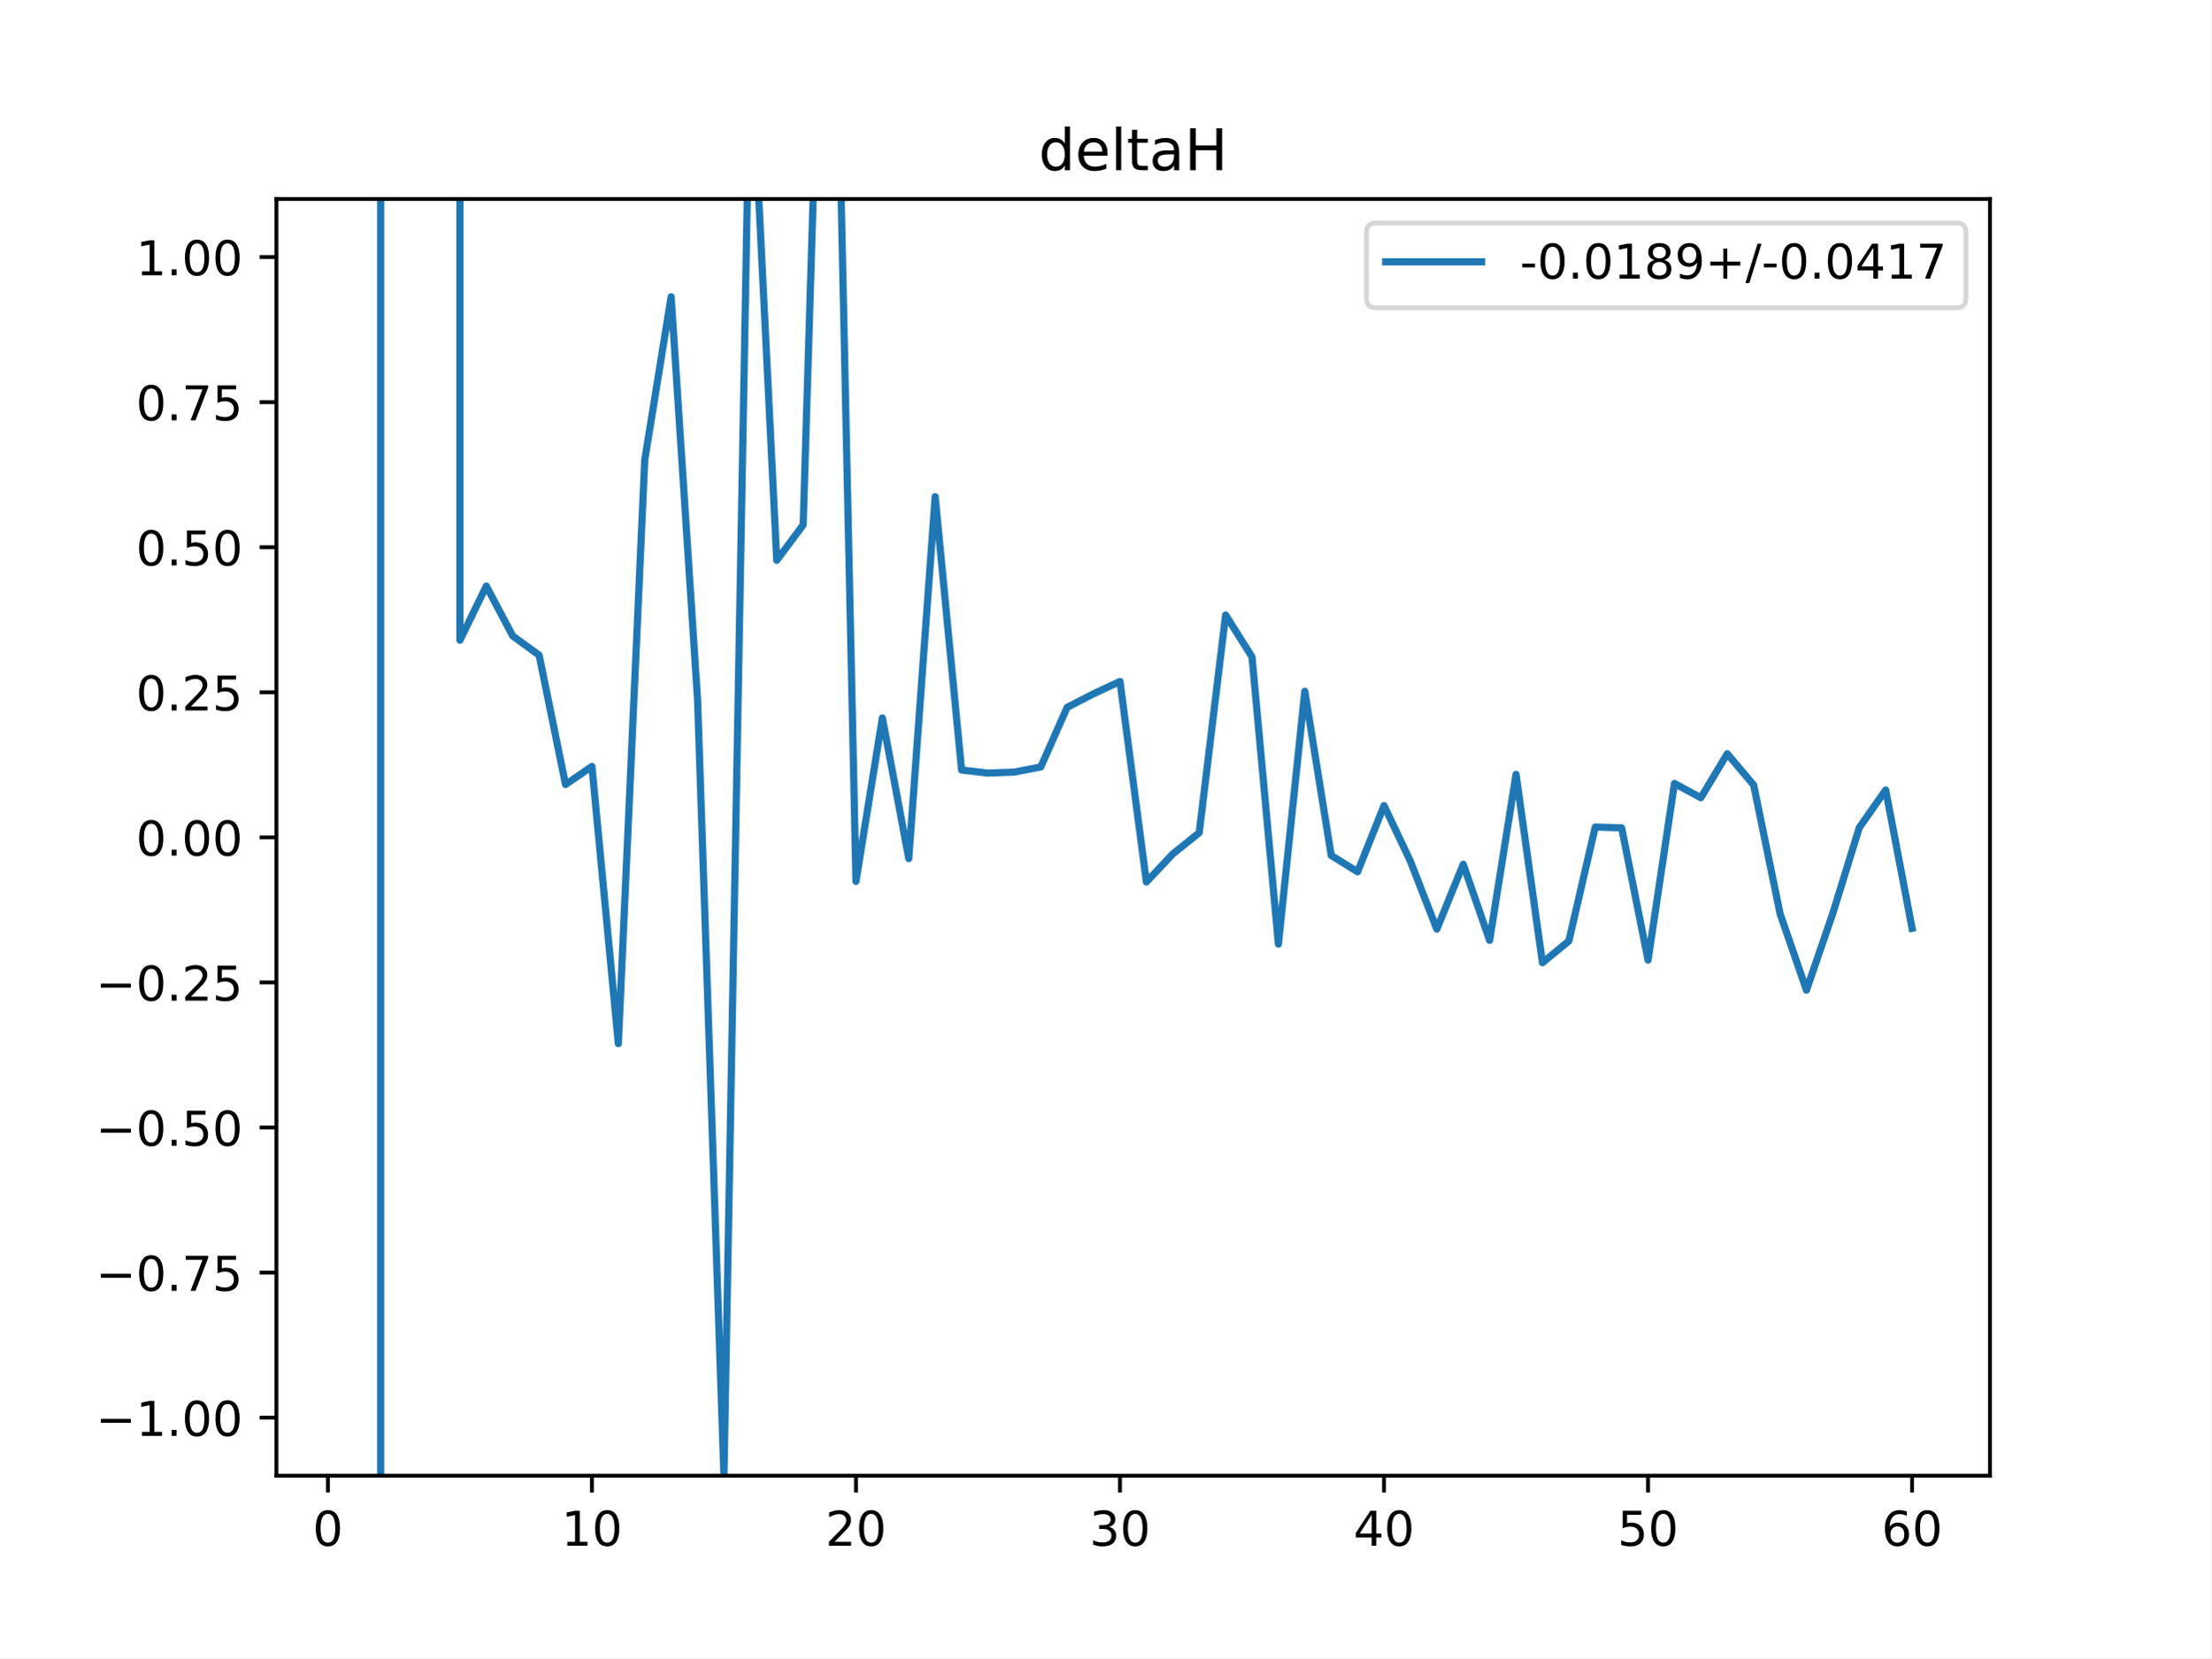
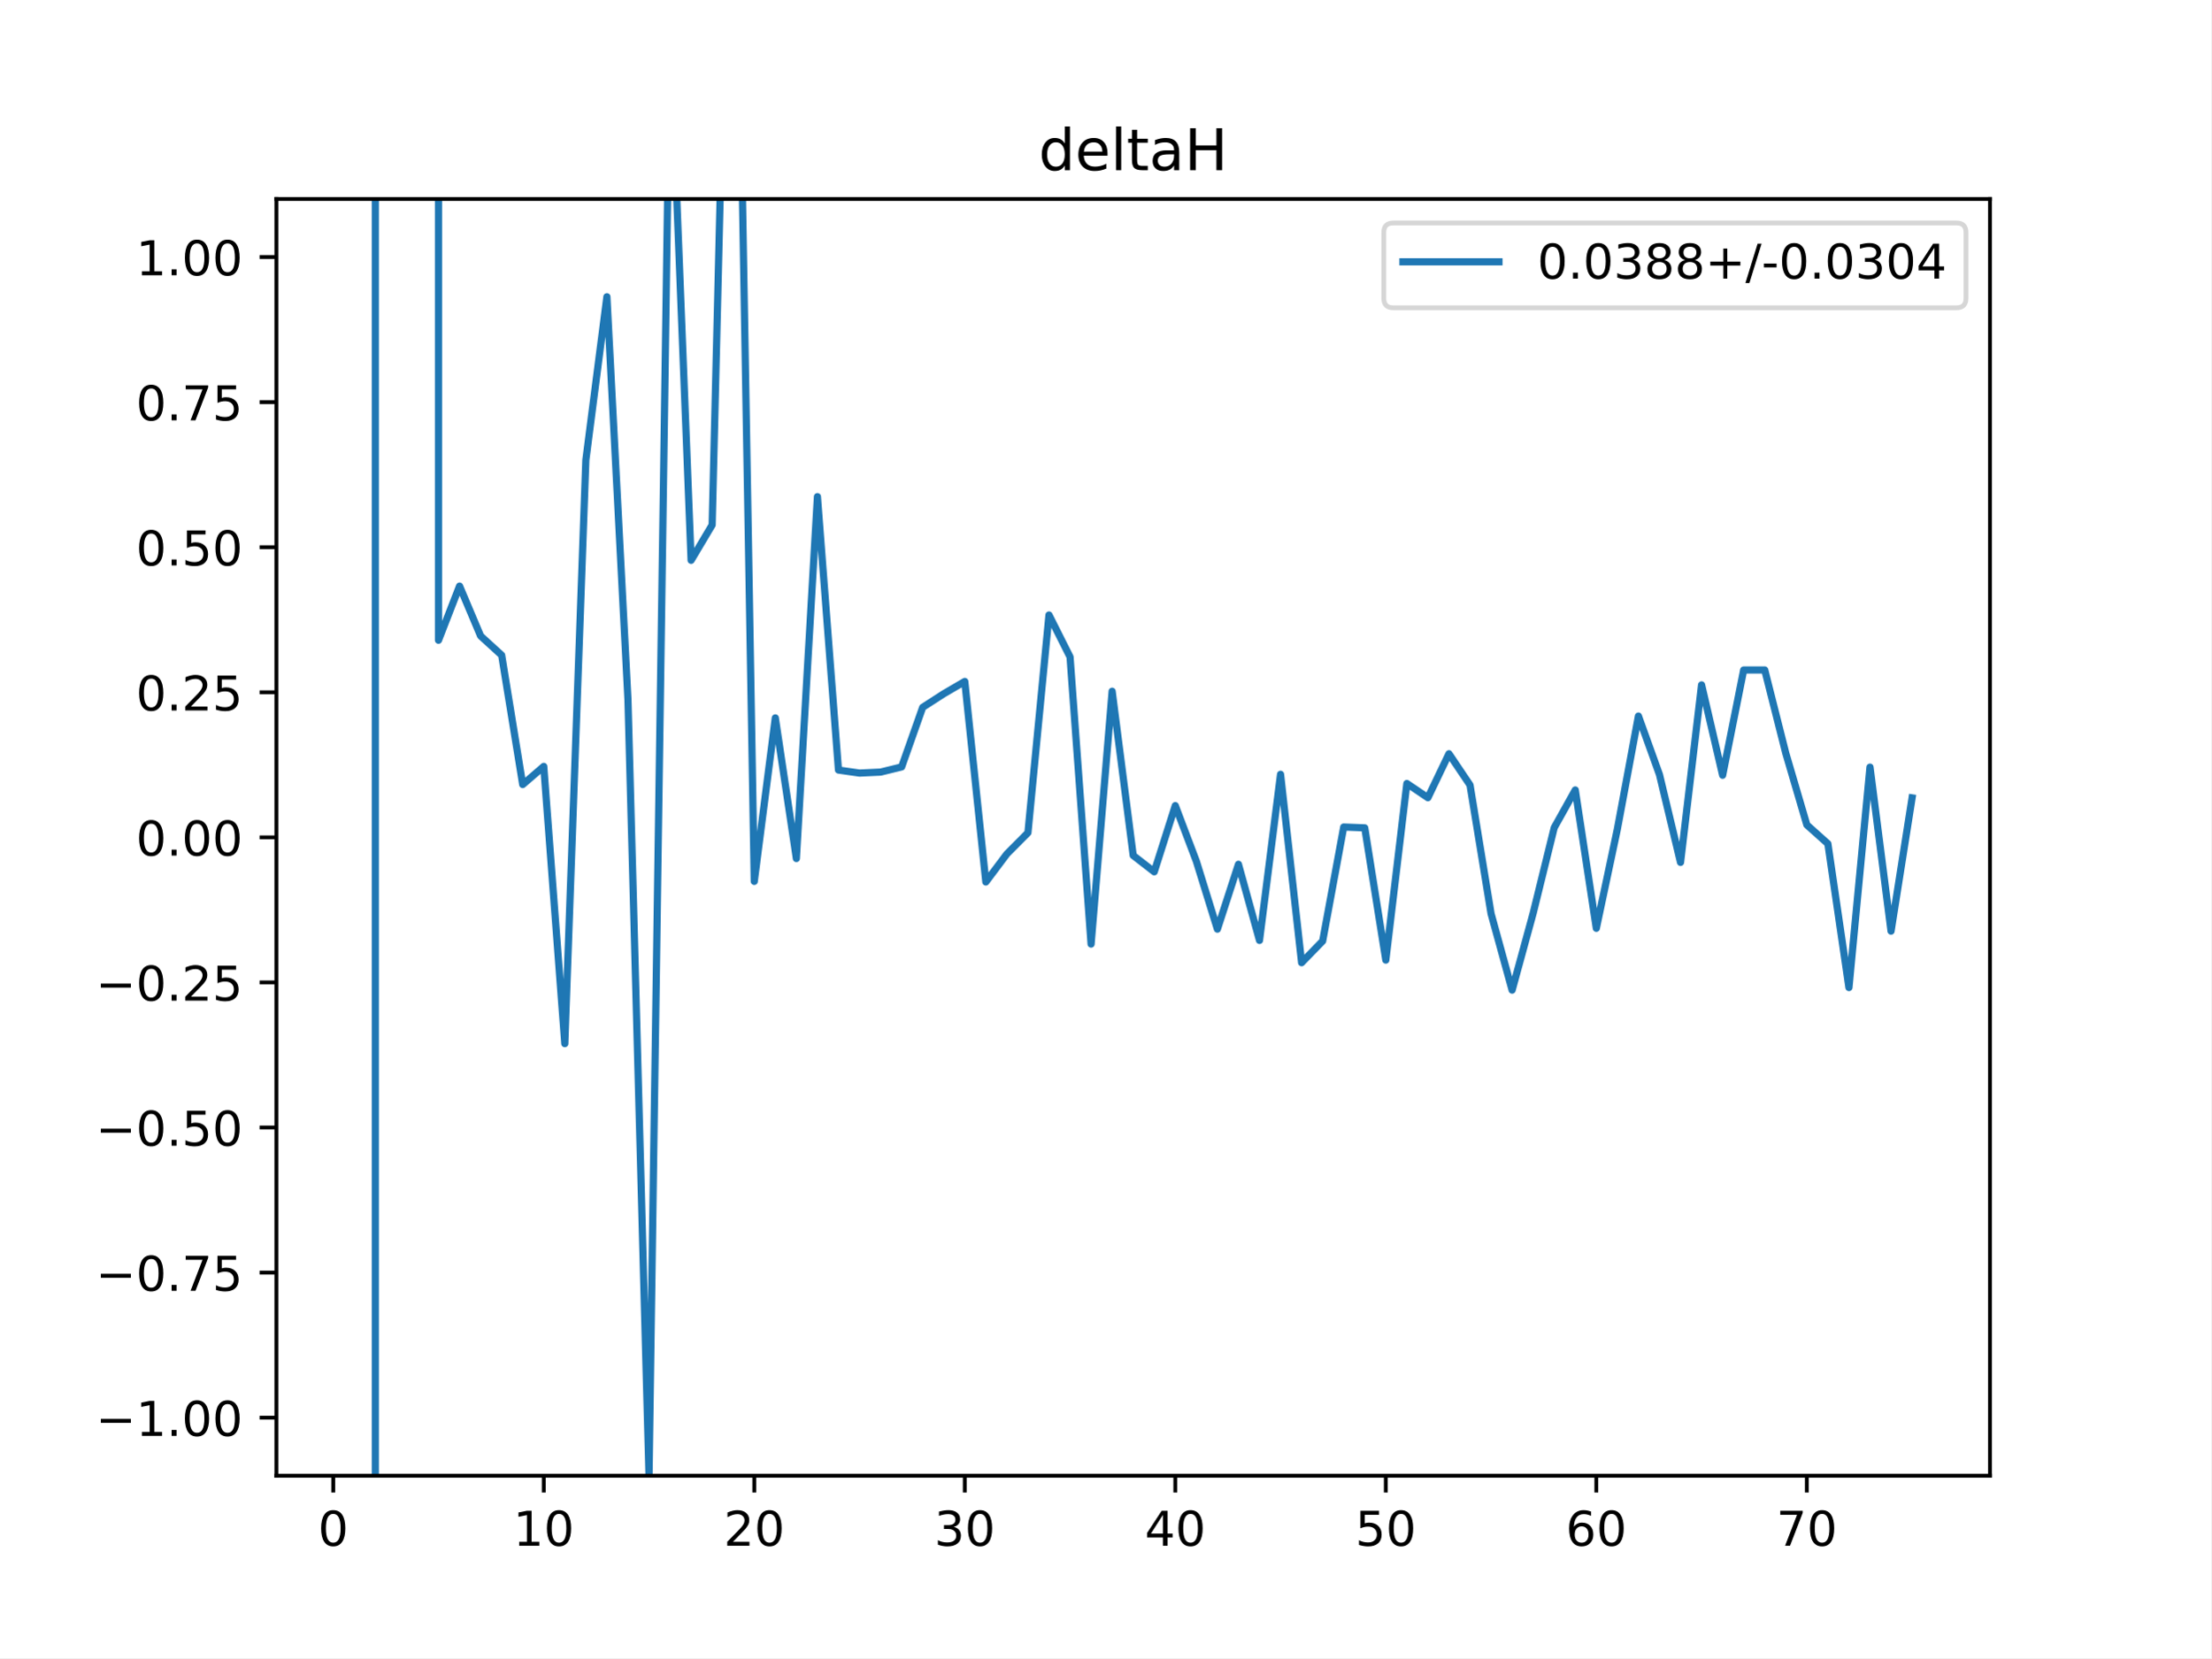
<svg xmlns="http://www.w3.org/2000/svg" xmlns:xlink="http://www.w3.org/1999/xlink" height="345.6pt" version="1.1" viewBox="0 0 460.8 345.6" width="460.8pt">
  <defs>
    <style type="text/css">
*{stroke-linecap:butt;stroke-linejoin:round;}
  </style>
  </defs>
  <g id="figure_1">
    <g id="patch_1">
      <path d="M 0 345.6  L 460.8 345.6  L 460.8 0  L 0 0  z " style="fill:#ffffff;" />
    </g>
    <g id="axes_1">
      <g id="patch_2">
        <path d="M 57.6 307.584  L 414.72 307.584  L 414.72 41.472  L 57.6 41.472  z " style="fill:#ffffff;" />
      </g>
      <g id="matplotlib.axis_1">
        <g id="xtick_1">
          <g id="line2d_1">
            <defs>
-               <path d="M 0 0  L 0 3.5  " id="m46ea4f8a51" style="stroke:#000000;stroke-width:0.8;" />
-             </defs>
-             <g>
-               <use style="stroke:#000000;stroke-width:0.8;" x="68.33" xlink:href="#m46ea4f8a51" y="307.584" />
+               <path d="M 0 0  L 0 3.5  " id="m3bd3be2bf5" style="stroke:#000000;stroke-width:0.8;" />
+             </defs>
+             <g>
+               <use style="stroke:#000000;stroke-width:0.8;" x="69.446" xlink:href="#m3bd3be2bf5" y="307.584" />
            </g>
          </g>
          <g id="text_1">
            <defs>
              <path d="M 31.781 66.406  Q 24.172 66.406 20.328 58.906  Q 16.5 51.422 16.5 36.375  Q 16.5 21.391 20.328 13.891  Q 24.172 6.391 31.781 6.391  Q 39.453 6.391 43.281 13.891  Q 47.125 21.391 47.125 36.375  Q 47.125 51.422 43.281 58.906  Q 39.453 66.406 31.781 66.406  z M 31.781 74.219  Q 44.047 74.219 50.516 64.516  Q 56.984 54.828 56.984 36.375  Q 56.984 17.969 50.516 8.266  Q 44.047 -1.422 31.781 -1.422  Q 19.531 -1.422 13.062 8.266  Q 6.594 17.969 6.594 36.375  Q 6.594 54.828 13.062 64.516  Q 19.531 74.219 31.781 74.219  z " id="DejaVuSans-48" />
            </defs>
-             <g transform="translate(65.14886 322.1824)scale(0.1 -0.1)">
+             <g transform="translate(66.26425 322.1824)scale(0.1 -0.1)">
              <use xlink:href="#DejaVuSans-48" />
            </g>
          </g>
        </g>
        <g id="xtick_2">
          <g id="line2d_2">
            <g>
-               <use style="stroke:#000000;stroke-width:0.8;" x="123.356" xlink:href="#m46ea4f8a51" y="307.584" />
+               <use style="stroke:#000000;stroke-width:0.8;" x="113.318" xlink:href="#m3bd3be2bf5" y="307.584" />
            </g>
          </g>
          <g id="text_2">
            <defs>
              <path d="M 12.406 8.297  L 28.516 8.297  L 28.516 63.922  L 10.984 60.406  L 10.984 69.391  L 28.422 72.906  L 38.281 72.906  L 38.281 8.297  L 54.391 8.297  L 54.391 0  L 12.406 0  z " id="DejaVuSans-49" />
            </defs>
-             <g transform="translate(116.9938 322.1824)scale(0.1 -0.1)">
+             <g transform="translate(106.9552 322.1824)scale(0.1 -0.1)">
              <use xlink:href="#DejaVuSans-49" />
              <use x="63.623" xlink:href="#DejaVuSans-48" />
            </g>
          </g>
        </g>
        <g id="xtick_3">
          <g id="line2d_3">
            <g>
-               <use style="stroke:#000000;stroke-width:0.8;" x="178.382" xlink:href="#m46ea4f8a51" y="307.584" />
+               <use style="stroke:#000000;stroke-width:0.8;" x="157.19" xlink:href="#m3bd3be2bf5" y="307.584" />
            </g>
          </g>
          <g id="text_3">
            <defs>
              <path d="M 19.188 8.297  L 53.609 8.297  L 53.609 0  L 7.328 0  L 7.328 8.297  Q 12.938 14.109 22.625 23.891  Q 32.328 33.688 34.812 36.531  Q 39.547 41.844 41.422 45.531  Q 43.312 49.219 43.312 52.781  Q 43.312 58.594 39.234 62.25  Q 35.156 65.922 28.609 65.922  Q 23.969 65.922 18.812 64.312  Q 13.672 62.703 7.812 59.422  L 7.812 69.391  Q 13.766 71.781 18.938 73  Q 24.125 74.219 28.422 74.219  Q 39.75 74.219 46.484 68.547  Q 53.219 62.891 53.219 53.422  Q 53.219 48.922 51.531 44.891  Q 49.859 40.875 45.406 35.406  Q 44.188 33.984 37.641 27.219  Q 31.109 20.453 19.188 8.297  z " id="DejaVuSans-50" />
            </defs>
-             <g transform="translate(172.02 322.1824)scale(0.1 -0.1)">
+             <g transform="translate(150.8275 322.1824)scale(0.1 -0.1)">
              <use xlink:href="#DejaVuSans-50" />
              <use x="63.623" xlink:href="#DejaVuSans-48" />
            </g>
          </g>
        </g>
        <g id="xtick_4">
          <g id="line2d_4">
            <g>
-               <use style="stroke:#000000;stroke-width:0.8;" x="233.409" xlink:href="#m46ea4f8a51" y="307.584" />
+               <use style="stroke:#000000;stroke-width:0.8;" x="201.062" xlink:href="#m3bd3be2bf5" y="307.584" />
            </g>
          </g>
          <g id="text_4">
            <defs>
              <path d="M 40.578 39.312  Q 47.656 37.797 51.625 33  Q 55.609 28.219 55.609 21.188  Q 55.609 10.406 48.188 4.484  Q 40.766 -1.422 27.094 -1.422  Q 22.516 -1.422 17.656 -0.516  Q 12.797 0.391 7.625 2.203  L 7.625 11.719  Q 11.719 9.328 16.594 8.109  Q 21.484 6.891 26.812 6.891  Q 36.078 6.891 40.938 10.547  Q 45.797 14.203 45.797 21.188  Q 45.797 27.641 41.281 31.266  Q 36.766 34.906 28.719 34.906  L 20.219 34.906  L 20.219 43.016  L 29.109 43.016  Q 36.375 43.016 40.234 45.922  Q 44.094 48.828 44.094 54.297  Q 44.094 59.906 40.109 62.906  Q 36.141 65.922 28.719 65.922  Q 24.656 65.922 20.016 65.031  Q 15.375 64.156 9.812 62.312  L 9.812 71.094  Q 15.438 72.656 20.344 73.438  Q 25.25 74.219 29.594 74.219  Q 40.828 74.219 47.359 69.109  Q 53.906 64.016 53.906 55.328  Q 53.906 49.266 50.438 45.094  Q 46.969 40.922 40.578 39.312  z " id="DejaVuSans-51" />
            </defs>
-             <g transform="translate(227.0462 322.1824)scale(0.1 -0.1)">
+             <g transform="translate(194.6997 322.1824)scale(0.1 -0.1)">
              <use xlink:href="#DejaVuSans-51" />
              <use x="63.623" xlink:href="#DejaVuSans-48" />
            </g>
          </g>
        </g>
        <g id="xtick_5">
          <g id="line2d_5">
            <g>
-               <use style="stroke:#000000;stroke-width:0.8;" x="288.435" xlink:href="#m46ea4f8a51" y="307.584" />
+               <use style="stroke:#000000;stroke-width:0.8;" x="244.934" xlink:href="#m3bd3be2bf5" y="307.584" />
            </g>
          </g>
          <g id="text_5">
            <defs>
              <path d="M 37.797 64.312  L 12.891 25.391  L 37.797 25.391  z M 35.203 72.906  L 47.609 72.906  L 47.609 25.391  L 58.016 25.391  L 58.016 17.188  L 47.609 17.188  L 47.609 0  L 37.797 0  L 37.797 17.188  L 4.891 17.188  L 4.891 26.703  z " id="DejaVuSans-52" />
            </defs>
-             <g transform="translate(282.0724 322.1824)scale(0.1 -0.1)">
+             <g transform="translate(238.5719 322.1824)scale(0.1 -0.1)">
              <use xlink:href="#DejaVuSans-52" />
              <use x="63.623" xlink:href="#DejaVuSans-48" />
            </g>
          </g>
        </g>
        <g id="xtick_6">
          <g id="line2d_6">
            <g>
-               <use style="stroke:#000000;stroke-width:0.8;" x="343.461" xlink:href="#m46ea4f8a51" y="307.584" />
+               <use style="stroke:#000000;stroke-width:0.8;" x="288.807" xlink:href="#m3bd3be2bf5" y="307.584" />
            </g>
          </g>
          <g id="text_6">
            <defs>
              <path d="M 10.797 72.906  L 49.516 72.906  L 49.516 64.594  L 19.828 64.594  L 19.828 46.734  Q 21.969 47.469 24.109 47.828  Q 26.266 48.188 28.422 48.188  Q 40.625 48.188 47.75 41.5  Q 54.891 34.812 54.891 23.391  Q 54.891 11.625 47.562 5.094  Q 40.234 -1.422 26.906 -1.422  Q 22.312 -1.422 17.547 -0.641  Q 12.797 0.141 7.719 1.703  L 7.719 11.625  Q 12.109 9.234 16.797 8.062  Q 21.484 6.891 26.703 6.891  Q 35.156 6.891 40.078 11.328  Q 45.016 15.766 45.016 23.391  Q 45.016 31 40.078 35.438  Q 35.156 39.891 26.703 39.891  Q 22.75 39.891 18.812 39.016  Q 14.891 38.141 10.797 36.281  z " id="DejaVuSans-53" />
            </defs>
-             <g transform="translate(337.0986 322.1824)scale(0.1 -0.1)">
+             <g transform="translate(282.4442 322.1824)scale(0.1 -0.1)">
              <use xlink:href="#DejaVuSans-53" />
              <use x="63.623" xlink:href="#DejaVuSans-48" />
            </g>
          </g>
        </g>
        <g id="xtick_7">
          <g id="line2d_7">
            <g>
-               <use style="stroke:#000000;stroke-width:0.8;" x="398.487" xlink:href="#m46ea4f8a51" y="307.584" />
+               <use style="stroke:#000000;stroke-width:0.8;" x="332.679" xlink:href="#m3bd3be2bf5" y="307.584" />
            </g>
          </g>
          <g id="text_7">
            <defs>
              <path d="M 33.016 40.375  Q 26.375 40.375 22.484 35.828  Q 18.609 31.297 18.609 23.391  Q 18.609 15.531 22.484 10.953  Q 26.375 6.391 33.016 6.391  Q 39.656 6.391 43.531 10.953  Q 47.406 15.531 47.406 23.391  Q 47.406 31.297 43.531 35.828  Q 39.656 40.375 33.016 40.375  z M 52.594 71.297  L 52.594 62.312  Q 48.875 64.062 45.094 64.984  Q 41.312 65.922 37.594 65.922  Q 27.828 65.922 22.672 59.328  Q 17.531 52.734 16.797 39.406  Q 19.672 43.656 24.016 45.922  Q 28.375 48.188 33.594 48.188  Q 44.578 48.188 50.953 41.516  Q 57.328 34.859 57.328 23.391  Q 57.328 12.156 50.688 5.359  Q 44.047 -1.422 33.016 -1.422  Q 20.359 -1.422 13.672 8.266  Q 6.984 17.969 6.984 36.375  Q 6.984 53.656 15.188 63.938  Q 23.391 74.219 37.203 74.219  Q 40.922 74.219 44.703 73.484  Q 48.484 72.75 52.594 71.297  z " id="DejaVuSans-54" />
            </defs>
-             <g transform="translate(392.1248 322.1824)scale(0.1 -0.1)">
+             <g transform="translate(326.3164 322.1824)scale(0.1 -0.1)">
              <use xlink:href="#DejaVuSans-54" />
+               <use x="63.623" xlink:href="#DejaVuSans-48" />
+             </g>
+           </g>
+         </g>
+         <g id="xtick_8">
+           <g id="line2d_8">
+             <g>
+               <use style="stroke:#000000;stroke-width:0.8;" x="376.551" xlink:href="#m3bd3be2bf5" y="307.584" />
+             </g>
+           </g>
+           <g id="text_8">
+             <defs>
+               <path d="M 8.203 72.906  L 55.078 72.906  L 55.078 68.703  L 28.609 0  L 18.312 0  L 43.219 64.594  L 8.203 64.594  z " id="DejaVuSans-55" />
+             </defs>
+             <g transform="translate(370.1887 322.1824)scale(0.1 -0.1)">
+               <use xlink:href="#DejaVuSans-55" />
              <use x="63.623" xlink:href="#DejaVuSans-48" />
            </g>
          </g>
        </g>
      </g>
      <g id="matplotlib.axis_2">
        <g id="ytick_1">
-           <g id="line2d_8">
-             <defs>
-               <path d="M 0 0  L -3.5 0  " id="m0a50b8099e" style="stroke:#000000;stroke-width:0.8;" />
-             </defs>
-             <g>
-               <use style="stroke:#000000;stroke-width:0.8;" x="57.6" xlink:href="#m0a50b8099e" y="295.488" />
-             </g>
-           </g>
-           <g id="text_8">
+           <g id="line2d_9">
+             <defs>
+               <path d="M 0 0  L -3.5 0  " id="ma2905a8385" style="stroke:#000000;stroke-width:0.8;" />
+             </defs>
+             <g>
+               <use style="stroke:#000000;stroke-width:0.8;" x="57.6" xlink:href="#ma2905a8385" y="295.488" />
+             </g>
+           </g>
+           <g id="text_9">
            <defs>
              <path d="M 10.594 35.5  L 73.188 35.5  L 73.188 27.203  L 10.594 27.203  z " id="DejaVuSans-8722" />
              <path d="M 10.688 12.406  L 21 12.406  L 21 0  L 10.688 0  z " id="DejaVuSans-46" />
            </defs>
            <g transform="translate(19.95469 299.2872)scale(0.1 -0.1)">
              <use xlink:href="#DejaVuSans-8722" />
              <use x="83.789" xlink:href="#DejaVuSans-49" />
              <use x="147.412" xlink:href="#DejaVuSans-46" />
              <use x="179.199" xlink:href="#DejaVuSans-48" />
              <use x="242.822" xlink:href="#DejaVuSans-48" />
            </g>
          </g>
        </g>
        <g id="ytick_2">
-           <g id="line2d_9">
-             <g>
-               <use style="stroke:#000000;stroke-width:0.8;" x="57.6" xlink:href="#m0a50b8099e" y="265.248" />
-             </g>
-           </g>
-           <g id="text_9">
-             <defs>
-               <path d="M 8.203 72.906  L 55.078 72.906  L 55.078 68.703  L 28.609 0  L 18.312 0  L 43.219 64.594  L 8.203 64.594  z " id="DejaVuSans-55" />
-             </defs>
+           <g id="line2d_10">
+             <g>
+               <use style="stroke:#000000;stroke-width:0.8;" x="57.6" xlink:href="#ma2905a8385" y="265.248" />
+             </g>
+           </g>
+           <g id="text_10">
            <g transform="translate(19.95469 269.0472)scale(0.1 -0.1)">
              <use xlink:href="#DejaVuSans-8722" />
              <use x="83.789" xlink:href="#DejaVuSans-48" />
              <use x="147.412" xlink:href="#DejaVuSans-46" />
              <use x="179.199" xlink:href="#DejaVuSans-55" />
              <use x="242.822" xlink:href="#DejaVuSans-53" />
            </g>
          </g>
        </g>
        <g id="ytick_3">
-           <g id="line2d_10">
-             <g>
-               <use style="stroke:#000000;stroke-width:0.8;" x="57.6" xlink:href="#m0a50b8099e" y="235.008" />
-             </g>
-           </g>
-           <g id="text_10">
+           <g id="line2d_11">
+             <g>
+               <use style="stroke:#000000;stroke-width:0.8;" x="57.6" xlink:href="#ma2905a8385" y="235.008" />
+             </g>
+           </g>
+           <g id="text_11">
            <g transform="translate(19.95469 238.8072)scale(0.1 -0.1)">
              <use xlink:href="#DejaVuSans-8722" />
              <use x="83.789" xlink:href="#DejaVuSans-48" />
              <use x="147.412" xlink:href="#DejaVuSans-46" />
              <use x="179.199" xlink:href="#DejaVuSans-53" />
              <use x="242.822" xlink:href="#DejaVuSans-48" />
            </g>
          </g>
        </g>
        <g id="ytick_4">
-           <g id="line2d_11">
-             <g>
-               <use style="stroke:#000000;stroke-width:0.8;" x="57.6" xlink:href="#m0a50b8099e" y="204.768" />
-             </g>
-           </g>
-           <g id="text_11">
+           <g id="line2d_12">
+             <g>
+               <use style="stroke:#000000;stroke-width:0.8;" x="57.6" xlink:href="#ma2905a8385" y="204.768" />
+             </g>
+           </g>
+           <g id="text_12">
            <g transform="translate(19.95469 208.5672)scale(0.1 -0.1)">
              <use xlink:href="#DejaVuSans-8722" />
              <use x="83.789" xlink:href="#DejaVuSans-48" />
              <use x="147.412" xlink:href="#DejaVuSans-46" />
              <use x="179.199" xlink:href="#DejaVuSans-50" />
              <use x="242.822" xlink:href="#DejaVuSans-53" />
            </g>
          </g>
        </g>
        <g id="ytick_5">
-           <g id="line2d_12">
-             <g>
-               <use style="stroke:#000000;stroke-width:0.8;" x="57.6" xlink:href="#m0a50b8099e" y="174.528" />
-             </g>
-           </g>
-           <g id="text_12">
+           <g id="line2d_13">
+             <g>
+               <use style="stroke:#000000;stroke-width:0.8;" x="57.6" xlink:href="#ma2905a8385" y="174.528" />
+             </g>
+           </g>
+           <g id="text_13">
            <g transform="translate(28.33438 178.3272)scale(0.1 -0.1)">
              <use xlink:href="#DejaVuSans-48" />
              <use x="63.623" xlink:href="#DejaVuSans-46" />
              <use x="95.41" xlink:href="#DejaVuSans-48" />
              <use x="159.033" xlink:href="#DejaVuSans-48" />
            </g>
          </g>
        </g>
        <g id="ytick_6">
-           <g id="line2d_13">
-             <g>
-               <use style="stroke:#000000;stroke-width:0.8;" x="57.6" xlink:href="#m0a50b8099e" y="144.288" />
-             </g>
-           </g>
-           <g id="text_13">
+           <g id="line2d_14">
+             <g>
+               <use style="stroke:#000000;stroke-width:0.8;" x="57.6" xlink:href="#ma2905a8385" y="144.288" />
+             </g>
+           </g>
+           <g id="text_14">
            <g transform="translate(28.33438 148.0872)scale(0.1 -0.1)">
              <use xlink:href="#DejaVuSans-48" />
              <use x="63.623" xlink:href="#DejaVuSans-46" />
              <use x="95.41" xlink:href="#DejaVuSans-50" />
              <use x="159.033" xlink:href="#DejaVuSans-53" />
            </g>
          </g>
        </g>
        <g id="ytick_7">
-           <g id="line2d_14">
-             <g>
-               <use style="stroke:#000000;stroke-width:0.8;" x="57.6" xlink:href="#m0a50b8099e" y="114.048" />
-             </g>
-           </g>
-           <g id="text_14">
+           <g id="line2d_15">
+             <g>
+               <use style="stroke:#000000;stroke-width:0.8;" x="57.6" xlink:href="#ma2905a8385" y="114.048" />
+             </g>
+           </g>
+           <g id="text_15">
            <g transform="translate(28.33438 117.8472)scale(0.1 -0.1)">
              <use xlink:href="#DejaVuSans-48" />
              <use x="63.623" xlink:href="#DejaVuSans-46" />
              <use x="95.41" xlink:href="#DejaVuSans-53" />
              <use x="159.033" xlink:href="#DejaVuSans-48" />
            </g>
          </g>
        </g>
        <g id="ytick_8">
-           <g id="line2d_15">
-             <g>
-               <use style="stroke:#000000;stroke-width:0.8;" x="57.6" xlink:href="#m0a50b8099e" y="83.808" />
-             </g>
-           </g>
-           <g id="text_15">
+           <g id="line2d_16">
+             <g>
+               <use style="stroke:#000000;stroke-width:0.8;" x="57.6" xlink:href="#ma2905a8385" y="83.808" />
+             </g>
+           </g>
+           <g id="text_16">
            <g transform="translate(28.33438 87.60722)scale(0.1 -0.1)">
              <use xlink:href="#DejaVuSans-48" />
              <use x="63.623" xlink:href="#DejaVuSans-46" />
              <use x="95.41" xlink:href="#DejaVuSans-55" />
              <use x="159.033" xlink:href="#DejaVuSans-53" />
            </g>
          </g>
        </g>
        <g id="ytick_9">
-           <g id="line2d_16">
-             <g>
-               <use style="stroke:#000000;stroke-width:0.8;" x="57.6" xlink:href="#m0a50b8099e" y="53.568" />
-             </g>
-           </g>
-           <g id="text_16">
+           <g id="line2d_17">
+             <g>
+               <use style="stroke:#000000;stroke-width:0.8;" x="57.6" xlink:href="#ma2905a8385" y="53.568" />
+             </g>
+           </g>
+           <g id="text_17">
            <g transform="translate(28.33438 57.36722)scale(0.1 -0.1)">
              <use xlink:href="#DejaVuSans-49" />
              <use x="63.623" xlink:href="#DejaVuSans-46" />
              <use x="95.41" xlink:href="#DejaVuSans-48" />
              <use x="159.033" xlink:href="#DejaVuSans-48" />
            </g>
          </g>
        </g>
      </g>
-       <g id="line2d_17">
-         <path clip-path="url(#pbe1fa71d73)" d="M 79.335 346.6  L 79.335 -1  M 95.843 -1  L 95.843 133.444  L 101.346 122.157  L 106.848 132.549  L 112.351 136.555  L 117.854 163.522  L 123.356 159.743  L 128.859 217.531  L 134.362 95.87  L 139.864 61.852  L 145.367 145.823  L 150.869 307.739  L 156.372 6.045  L 161.875 116.785  L 167.377 109.404  L 170.754 -1  M 174.385 -1  L 178.382 183.709  L 183.885 149.63  L 189.388 178.945  L 194.89 103.517  L 200.393 160.498  L 205.896 161.133  L 211.398 160.926  L 216.901 159.851  L 222.403 147.429  L 227.906 144.6  L 233.409 142.037  L 238.911 183.833  L 244.414 177.985  L 249.917 173.569  L 255.419 128.18  L 260.922 136.92  L 266.424 196.775  L 271.927 144.076  L 277.43 178.306  L 282.932 181.71  L 288.435 167.914  L 293.938 179.515  L 299.44 193.667  L 304.943 180.144  L 310.445 196.01  L 315.948 161.387  L 321.451 200.657  L 326.953 196.138  L 332.456 172.379  L 337.958 172.552  L 343.461 200.116  L 348.964 163.304  L 354.466 166.268  L 359.969 157.104  L 365.472 163.628  L 370.974 190.439  L 376.477 206.374  L 381.979 190.325  L 387.482 172.511  L 392.985 164.655  L 398.487 193.488  " style="fill:none;stroke:#1f77b4;stroke-linecap:square;stroke-width:1.5;" />
+       <g id="line2d_18">
+         <path clip-path="url(#p21844865ec)" d="M 78.22 346.6  L 78.22 -1  M 91.382 -1  L 91.382 133.444  L 95.769 122.157  L 100.156 132.549  L 104.543 136.555  L 108.931 163.522  L 113.318 159.743  L 117.705 217.531  L 122.092 95.87  L 126.479 61.852  L 130.867 145.823  L 135.254 307.739  L 139.641 6.045  L 144.028 116.785  L 148.416 109.404  L 151.107 -1  M 154.003 -1  L 157.19 183.709  L 161.577 149.63  L 165.964 178.945  L 170.352 103.517  L 174.739 160.498  L 179.126 161.133  L 183.513 160.926  L 187.901 159.851  L 192.288 147.429  L 196.675 144.6  L 201.062 142.037  L 205.449 183.833  L 209.837 177.985  L 214.224 173.569  L 218.611 128.18  L 222.998 136.92  L 227.386 196.775  L 231.773 144.076  L 236.16 178.306  L 240.547 181.71  L 244.934 167.914  L 249.322 179.515  L 253.709 193.667  L 258.096 180.144  L 262.483 196.01  L 266.871 161.387  L 271.258 200.657  L 275.645 196.138  L 280.032 172.379  L 284.419 172.552  L 288.807 200.116  L 293.194 163.304  L 297.581 166.268  L 301.968 157.104  L 306.356 163.628  L 310.743 190.439  L 315.13 206.374  L 319.517 190.325  L 323.904 172.511  L 328.292 164.655  L 332.679 193.488  L 337.066 172.801  L 341.453 149.249  L 345.841 161.457  L 350.228 179.748  L 354.615 142.75  L 359.002 161.585  L 363.389 139.641  L 367.777 139.64  L 372.164 156.991  L 376.551 171.925  L 380.938 175.859  L 385.326 205.835  L 389.713 159.894  L 394.1 194.074  L 398.487 166.301  " style="fill:none;stroke:#1f77b4;stroke-linecap:square;stroke-width:1.5;" />
      </g>
      <g id="patch_3">
        <path d="M 57.6 307.584  L 57.6 41.472  " style="fill:none;stroke:#000000;stroke-linecap:square;stroke-linejoin:miter;stroke-width:0.8;" />
      </g>
      <g id="patch_4">
        <path d="M 414.72 307.584  L 414.72 41.472  " style="fill:none;stroke:#000000;stroke-linecap:square;stroke-linejoin:miter;stroke-width:0.8;" />
      </g>
      <g id="patch_5">
        <path d="M 57.6 307.584  L 414.72 307.584  " style="fill:none;stroke:#000000;stroke-linecap:square;stroke-linejoin:miter;stroke-width:0.8;" />
      </g>
      <g id="patch_6">
        <path d="M 57.6 41.472  L 414.72 41.472  " style="fill:none;stroke:#000000;stroke-linecap:square;stroke-linejoin:miter;stroke-width:0.8;" />
      </g>
-       <g id="text_17">
+       <g id="text_18">
        <defs>
          <path d="M 45.406 46.391  L 45.406 75.984  L 54.391 75.984  L 54.391 0  L 45.406 0  L 45.406 8.203  Q 42.578 3.328 38.25 0.953  Q 33.938 -1.422 27.875 -1.422  Q 17.969 -1.422 11.734 6.484  Q 5.516 14.406 5.516 27.297  Q 5.516 40.188 11.734 48.094  Q 17.969 56 27.875 56  Q 33.938 56 38.25 53.625  Q 42.578 51.266 45.406 46.391  z M 14.797 27.297  Q 14.797 17.391 18.875 11.75  Q 22.953 6.109 30.078 6.109  Q 37.203 6.109 41.297 11.75  Q 45.406 17.391 45.406 27.297  Q 45.406 37.203 41.297 42.844  Q 37.203 48.484 30.078 48.484  Q 22.953 48.484 18.875 42.844  Q 14.797 37.203 14.797 27.297  z " id="DejaVuSans-100" />
          <path d="M 56.203 29.594  L 56.203 25.203  L 14.891 25.203  Q 15.484 15.922 20.484 11.062  Q 25.484 6.203 34.422 6.203  Q 39.594 6.203 44.453 7.469  Q 49.312 8.734 54.109 11.281  L 54.109 2.781  Q 49.266 0.734 44.188 -0.344  Q 39.109 -1.422 33.891 -1.422  Q 20.797 -1.422 13.156 6.188  Q 5.516 13.812 5.516 26.812  Q 5.516 40.234 12.766 48.109  Q 20.016 56 32.328 56  Q 43.359 56 49.781 48.891  Q 56.203 41.797 56.203 29.594  z M 47.219 32.234  Q 47.125 39.594 43.094 43.984  Q 39.062 48.391 32.422 48.391  Q 24.906 48.391 20.391 44.141  Q 15.875 39.891 15.188 32.172  z " id="DejaVuSans-101" />
          <path d="M 9.422 75.984  L 18.406 75.984  L 18.406 0  L 9.422 0  z " id="DejaVuSans-108" />
          <path d="M 18.312 70.219  L 18.312 54.688  L 36.812 54.688  L 36.812 47.703  L 18.312 47.703  L 18.312 18.016  Q 18.312 11.328 20.141 9.422  Q 21.969 7.516 27.594 7.516  L 36.812 7.516  L 36.812 0  L 27.594 0  Q 17.188 0 13.234 3.875  Q 9.281 7.766 9.281 18.016  L 9.281 47.703  L 2.688 47.703  L 2.688 54.688  L 9.281 54.688  L 9.281 70.219  z " id="DejaVuSans-116" />
          <path d="M 34.281 27.484  Q 23.391 27.484 19.188 25  Q 14.984 22.516 14.984 16.5  Q 14.984 11.719 18.141 8.906  Q 21.297 6.109 26.703 6.109  Q 34.188 6.109 38.703 11.406  Q 43.219 16.703 43.219 25.484  L 43.219 27.484  z M 52.203 31.203  L 52.203 0  L 43.219 0  L 43.219 8.297  Q 40.141 3.328 35.547 0.953  Q 30.953 -1.422 24.312 -1.422  Q 15.922 -1.422 10.953 3.297  Q 6 8.016 6 15.922  Q 6 25.141 12.172 29.828  Q 18.359 34.516 30.609 34.516  L 43.219 34.516  L 43.219 35.406  Q 43.219 41.609 39.141 45  Q 35.062 48.391 27.688 48.391  Q 23 48.391 18.547 47.266  Q 14.109 46.141 10.016 43.891  L 10.016 52.203  Q 14.938 54.109 19.578 55.047  Q 24.219 56 28.609 56  Q 40.484 56 46.344 49.844  Q 52.203 43.703 52.203 31.203  z " id="DejaVuSans-97" />
          <path d="M 9.812 72.906  L 19.672 72.906  L 19.672 43.016  L 55.516 43.016  L 55.516 72.906  L 65.375 72.906  L 65.375 0  L 55.516 0  L 55.516 34.719  L 19.672 34.719  L 19.672 0  L 9.812 0  z " id="DejaVuSans-72" />
        </defs>
        <g transform="translate(216.4509 35.472)scale(0.12 -0.12)">
          <use xlink:href="#DejaVuSans-100" />
          <use x="63.477" xlink:href="#DejaVuSans-101" />
          <use x="125" xlink:href="#DejaVuSans-108" />
          <use x="152.783" xlink:href="#DejaVuSans-116" />
          <use x="191.992" xlink:href="#DejaVuSans-97" />
          <use x="253.271" xlink:href="#DejaVuSans-72" />
        </g>
      </g>
      <g id="legend_1">
        <g id="patch_7">
-           <path d="M 286.775 64.15  L 407.72 64.15  Q 409.72 64.15 409.72 62.15  L 409.72 48.472  Q 409.72 46.472 407.72 46.472  L 286.775 46.472  Q 284.775 46.472 284.775 48.472  L 284.775 62.15  Q 284.775 64.15 286.775 64.15  z " style="fill:#ffffff;opacity:0.8;stroke:#cccccc;stroke-linejoin:miter;" />
-         </g>
-         <g id="line2d_18">
-           <path d="M 288.775 54.57  L 308.775 54.57  " style="fill:none;stroke:#1f77b4;stroke-linecap:square;stroke-width:1.5;" />
-         </g>
-         <g id="line2d_19" />
-         <g id="text_18">
+           <path d="M 290.382 64.15  L 407.72 64.15  Q 409.72 64.15 409.72 62.15  L 409.72 48.472  Q 409.72 46.472 407.72 46.472  L 290.382 46.472  Q 288.382 46.472 288.382 48.472  L 288.382 62.15  Q 288.382 64.15 290.382 64.15  z " style="fill:#ffffff;opacity:0.8;stroke:#cccccc;stroke-linejoin:miter;" />
+         </g>
+         <g id="line2d_19">
+           <path d="M 292.382 54.57  L 312.382 54.57  " style="fill:none;stroke:#1f77b4;stroke-linecap:square;stroke-width:1.5;" />
+         </g>
+         <g id="line2d_20" />
+         <g id="text_19">
          <defs>
-             <path d="M 4.891 31.391  L 31.203 31.391  L 31.203 23.391  L 4.891 23.391  z " id="DejaVuSans-45" />
            <path d="M 31.781 34.625  Q 24.75 34.625 20.719 30.859  Q 16.703 27.094 16.703 20.516  Q 16.703 13.922 20.719 10.156  Q 24.75 6.391 31.781 6.391  Q 38.812 6.391 42.859 10.172  Q 46.922 13.969 46.922 20.516  Q 46.922 27.094 42.891 30.859  Q 38.875 34.625 31.781 34.625  z M 21.922 38.812  Q 15.578 40.375 12.031 44.719  Q 8.5 49.078 8.5 55.328  Q 8.5 64.062 14.719 69.141  Q 20.953 74.219 31.781 74.219  Q 42.672 74.219 48.875 69.141  Q 55.078 64.062 55.078 55.328  Q 55.078 49.078 51.531 44.719  Q 48 40.375 41.703 38.812  Q 48.828 37.156 52.797 32.312  Q 56.781 27.484 56.781 20.516  Q 56.781 9.906 50.312 4.234  Q 43.844 -1.422 31.781 -1.422  Q 19.734 -1.422 13.25 4.234  Q 6.781 9.906 6.781 20.516  Q 6.781 27.484 10.781 32.312  Q 14.797 37.156 21.922 38.812  z M 18.312 54.391  Q 18.312 48.734 21.844 45.562  Q 25.391 42.391 31.781 42.391  Q 38.141 42.391 41.719 45.562  Q 45.312 48.734 45.312 54.391  Q 45.312 60.062 41.719 63.234  Q 38.141 66.406 31.781 66.406  Q 25.391 66.406 21.844 63.234  Q 18.312 60.062 18.312 54.391  z " id="DejaVuSans-56" />
-             <path d="M 10.984 1.516  L 10.984 10.5  Q 14.703 8.734 18.5 7.812  Q 22.312 6.891 25.984 6.891  Q 35.75 6.891 40.891 13.453  Q 46.047 20.016 46.781 33.406  Q 43.953 29.203 39.594 26.953  Q 35.25 24.703 29.984 24.703  Q 19.047 24.703 12.672 31.312  Q 6.297 37.938 6.297 49.422  Q 6.297 60.641 12.938 67.422  Q 19.578 74.219 30.609 74.219  Q 43.266 74.219 49.922 64.516  Q 56.594 54.828 56.594 36.375  Q 56.594 19.141 48.406 8.859  Q 40.234 -1.422 26.422 -1.422  Q 22.703 -1.422 18.891 -0.688  Q 15.094 0.047 10.984 1.516  z M 30.609 32.422  Q 37.25 32.422 41.125 36.953  Q 45.016 41.5 45.016 49.422  Q 45.016 57.281 41.125 61.844  Q 37.25 66.406 30.609 66.406  Q 23.969 66.406 20.094 61.844  Q 16.219 57.281 16.219 49.422  Q 16.219 41.5 20.094 36.953  Q 23.969 32.422 30.609 32.422  z " id="DejaVuSans-57" />
            <path d="M 46 62.703  L 46 35.5  L 73.188 35.5  L 73.188 27.203  L 46 27.203  L 46 0  L 37.797 0  L 37.797 27.203  L 10.594 27.203  L 10.594 35.5  L 37.797 35.5  L 37.797 62.703  z " id="DejaVuSans-43" />
            <path d="M 25.391 72.906  L 33.688 72.906  L 8.297 -9.281  L 0 -9.281  z " id="DejaVuSans-47" />
+             <path d="M 4.891 31.391  L 31.203 31.391  L 31.203 23.391  L 4.891 23.391  z " id="DejaVuSans-45" />
          </defs>
-           <g transform="translate(316.7747 58.07044)scale(0.1 -0.1)">
-             <use xlink:href="#DejaVuSans-45" />
-             <use x="36.084" xlink:href="#DejaVuSans-48" />
-             <use x="99.707" xlink:href="#DejaVuSans-46" />
-             <use x="131.494" xlink:href="#DejaVuSans-48" />
-             <use x="195.117" xlink:href="#DejaVuSans-49" />
-             <use x="258.74" xlink:href="#DejaVuSans-56" />
-             <use x="322.363" xlink:href="#DejaVuSans-57" />
-             <use x="385.986" xlink:href="#DejaVuSans-43" />
-             <use x="469.775" xlink:href="#DejaVuSans-47" />
-             <use x="503.467" xlink:href="#DejaVuSans-45" />
-             <use x="539.551" xlink:href="#DejaVuSans-48" />
-             <use x="603.174" xlink:href="#DejaVuSans-46" />
-             <use x="634.961" xlink:href="#DejaVuSans-48" />
-             <use x="698.584" xlink:href="#DejaVuSans-52" />
-             <use x="762.207" xlink:href="#DejaVuSans-49" />
-             <use x="825.83" xlink:href="#DejaVuSans-55" />
+           <g transform="translate(320.3825 58.07044)scale(0.1 -0.1)">
+             <use xlink:href="#DejaVuSans-48" />
+             <use x="63.623" xlink:href="#DejaVuSans-46" />
+             <use x="95.41" xlink:href="#DejaVuSans-48" />
+             <use x="159.033" xlink:href="#DejaVuSans-51" />
+             <use x="222.656" xlink:href="#DejaVuSans-56" />
+             <use x="286.279" xlink:href="#DejaVuSans-56" />
+             <use x="349.902" xlink:href="#DejaVuSans-43" />
+             <use x="433.691" xlink:href="#DejaVuSans-47" />
+             <use x="467.383" xlink:href="#DejaVuSans-45" />
+             <use x="503.467" xlink:href="#DejaVuSans-48" />
+             <use x="567.09" xlink:href="#DejaVuSans-46" />
+             <use x="598.877" xlink:href="#DejaVuSans-48" />
+             <use x="662.5" xlink:href="#DejaVuSans-51" />
+             <use x="726.123" xlink:href="#DejaVuSans-48" />
+             <use x="789.746" xlink:href="#DejaVuSans-52" />
          </g>
        </g>
      </g>
    </g>
  </g>
  <defs>
-     <clipPath id="pbe1fa71d73">
+     <clipPath id="p21844865ec">
      <rect height="266.112" width="357.12" x="57.6" y="41.472" />
    </clipPath>
  </defs>
</svg>
